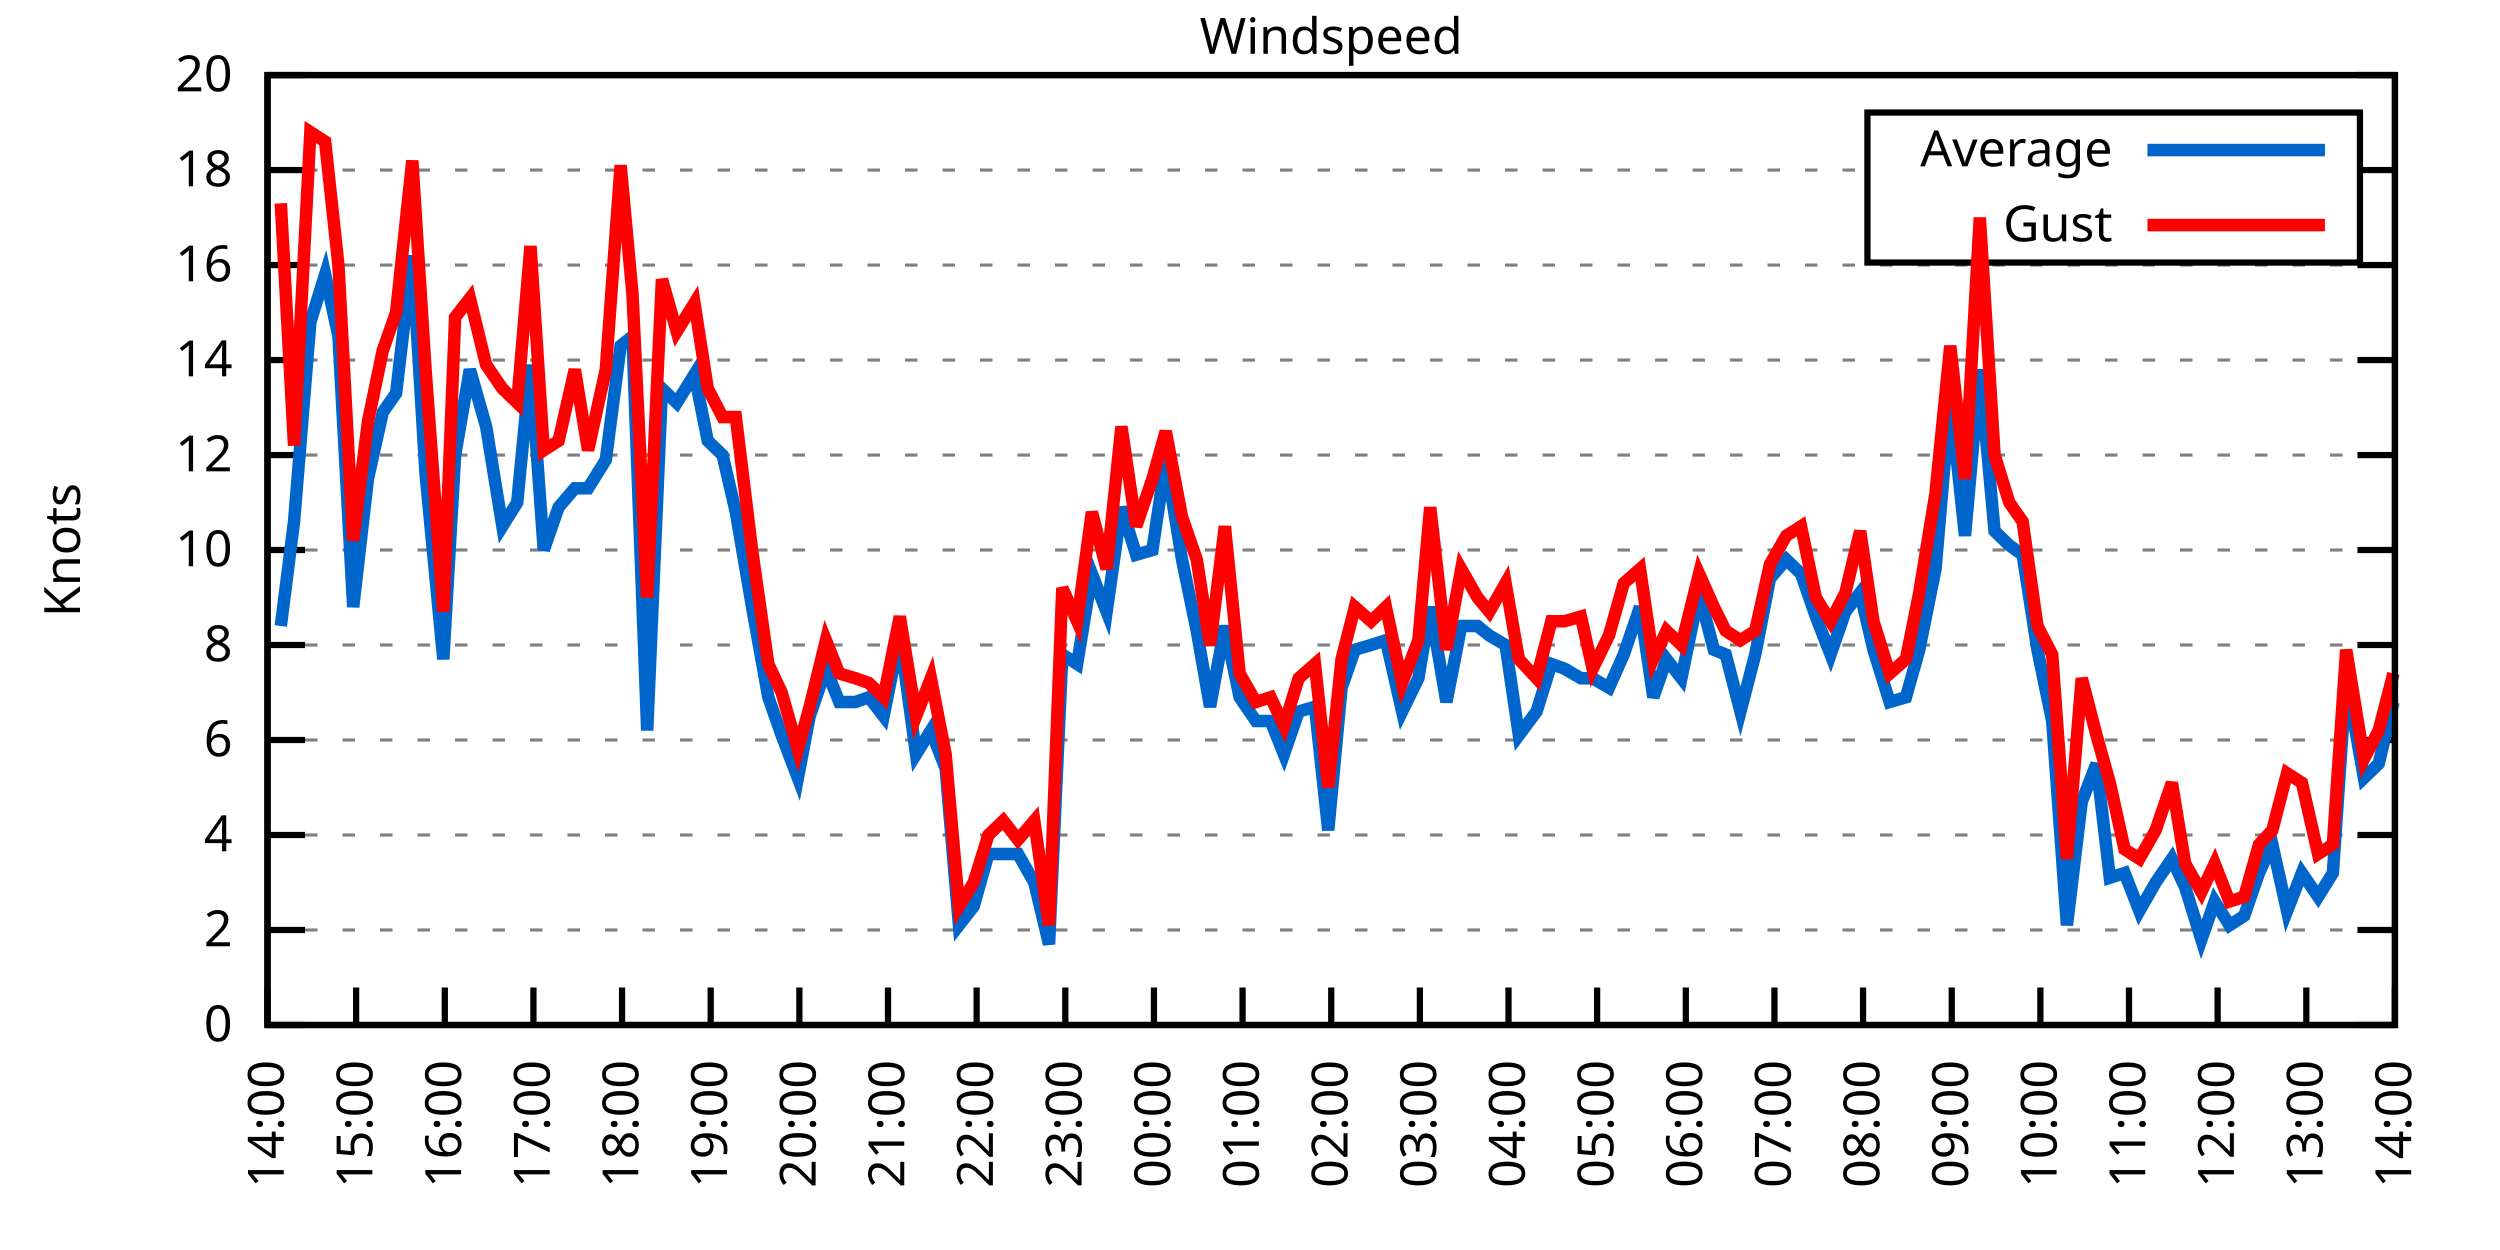
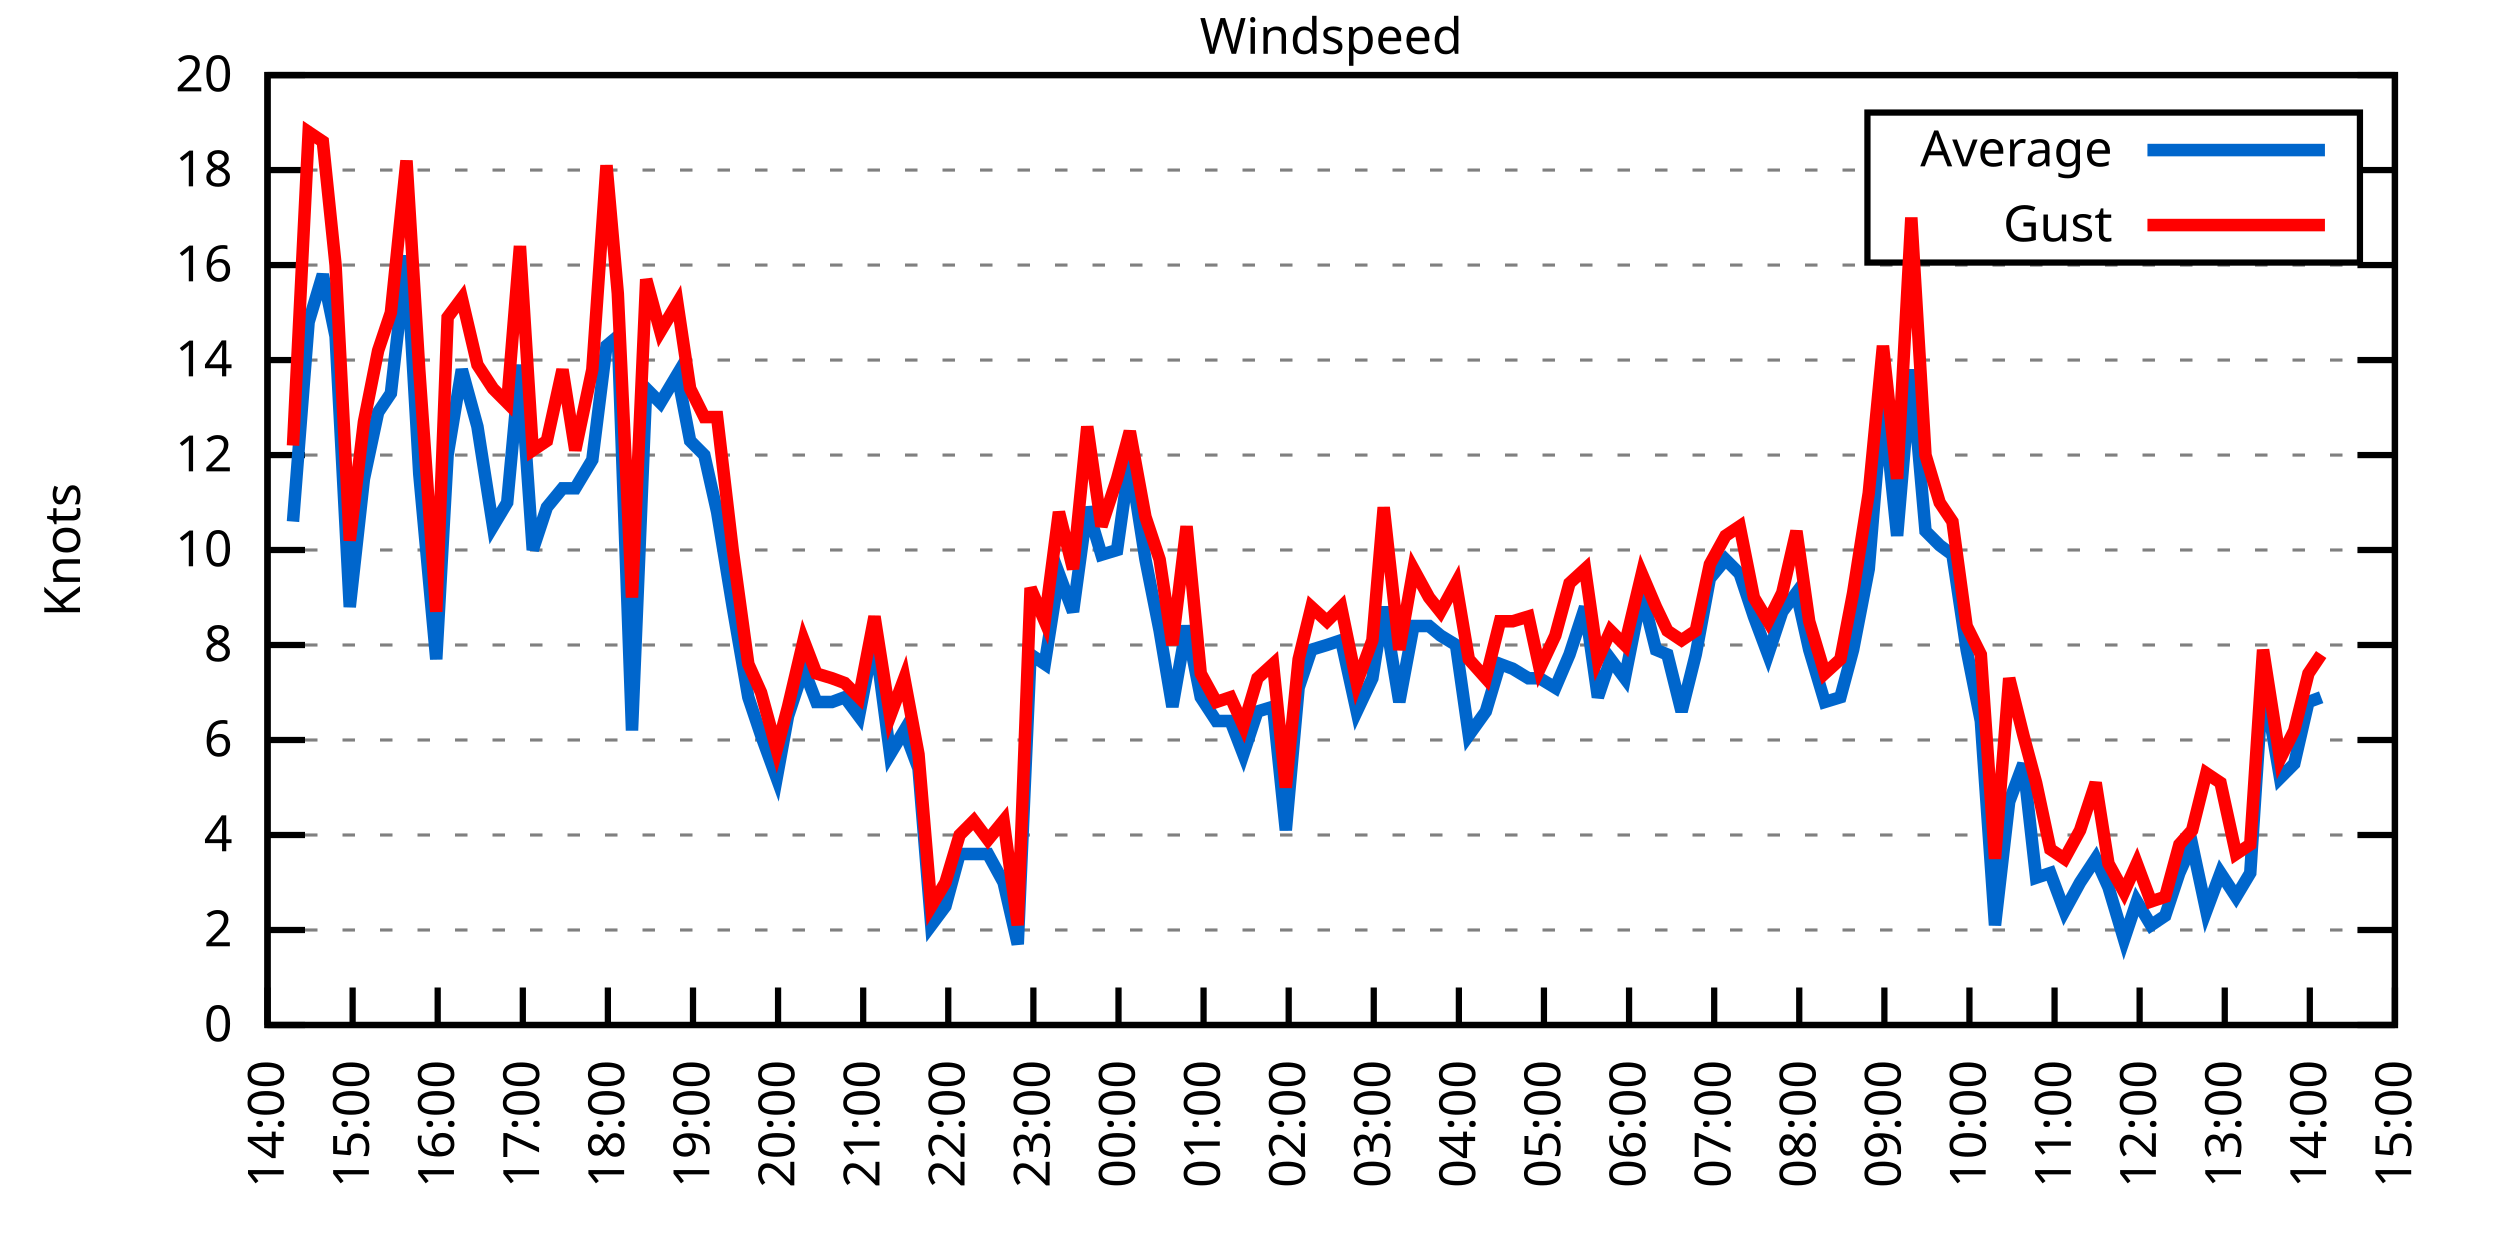
<svg xmlns="http://www.w3.org/2000/svg" xmlns:xlink="http://www.w3.org/1999/xlink" width="400" height="200" viewBox="0 0 400 200">
  <g id="gnuplot_canvas">
    <rect x="0" y="0" width="400" height="200" fill="none" />
    <defs>
      <circle id="gpDot" r="0.5" stroke-width="0.5" stroke="currentColor" />
      <path id="gpPt0" stroke-width="0.333" stroke="currentColor" d="M-1,0 h2 M0,-1 v2" />
      <path id="gpPt1" stroke-width="0.333" stroke="currentColor" d="M-1,-1 L1,1 M1,-1 L-1,1" />
      <path id="gpPt2" stroke-width="0.333" stroke="currentColor" d="M-1,0 L1,0 M0,-1 L0,1 M-1,-1 L1,1 M-1,1 L1,-1" />
      <rect id="gpPt3" stroke-width="0.333" stroke="currentColor" x="-1" y="-1" width="2" height="2" />
      <rect id="gpPt4" stroke-width="0.333" stroke="currentColor" fill="currentColor" x="-1" y="-1" width="2" height="2" />
      <circle id="gpPt5" stroke-width="0.333" stroke="currentColor" cx="0" cy="0" r="1" />
      <use xlink:href="#gpPt5" id="gpPt6" fill="currentColor" stroke="none" />
      <path id="gpPt7" stroke-width="0.333" stroke="currentColor" d="M0,-1.33 L-1.33,0.67 L1.33,0.67 z" />
      <use xlink:href="#gpPt7" id="gpPt8" fill="currentColor" stroke="none" />
      <use xlink:href="#gpPt7" id="gpPt9" stroke="currentColor" transform="rotate(180)" />
      <use xlink:href="#gpPt9" id="gpPt10" fill="currentColor" stroke="none" />
      <use xlink:href="#gpPt3" id="gpPt11" stroke="currentColor" transform="rotate(45)" />
      <use xlink:href="#gpPt11" id="gpPt12" fill="currentColor" stroke="none" />
      <path id="gpPt13" stroke-width="0.333" stroke="currentColor" d="M0,1.330 L1.265,0.411 L0.782,-1.067 L-0.782,-1.076 L-1.265,0.411 z" />
      <use xlink:href="#gpPt13" id="gpPt14" fill="currentColor" stroke="none" />
      <filter id="textbox" filterUnits="objectBoundingBox" x="0" y="0" height="1" width="1">
        <feFlood flood-color="white" flood-opacity="1" result="bgnd" />
        <feComposite in="SourceGraphic" in2="bgnd" operator="atop" />
      </filter>
      <filter id="greybox" filterUnits="objectBoundingBox" x="0" y="0" height="1" width="1">
        <feFlood flood-color="lightgrey" flood-opacity="1" result="grey" />
        <feComposite in="SourceGraphic" in2="grey" operator="atop" />
      </filter>
    </defs>
    <g fill="none" color="white" stroke="currentColor" stroke-width="1.00" stroke-linecap="butt" stroke-linejoin="miter">
</g>
    <g fill="none" color="black" stroke="currentColor" stroke-width="1.00" stroke-linecap="butt" stroke-linejoin="miter">
      <g stroke="none" shape-rendering="crispEdges">
        <polygon fill="rgb(255, 255, 255)" points="42.80,164.00 383.18,164.00 383.18,12.02 42.80,12.02 " />
      </g>
    </g>
    <g fill="none" color="black" stroke="currentColor" stroke-width="1.00" stroke-linecap="butt" stroke-linejoin="miter">
</g>
    <g fill="none" color="black" stroke="black" stroke-width="0.50" stroke-linecap="butt" stroke-linejoin="miter">
</g>
    <g fill="none" color="gray" stroke="currentColor" stroke-width="0.50" stroke-linecap="butt" stroke-linejoin="miter">
      <path stroke="gray" stroke-dasharray="2,4" class="gridline" d="M42.80,164.00 L383.19,164.00  " />
    </g>
    <g fill="none" color="gray" stroke="gray" stroke-width="1.00" stroke-linecap="butt" stroke-linejoin="miter">
</g>
    <g fill="none" color="black" stroke="currentColor" stroke-width="1.00" stroke-linecap="butt" stroke-linejoin="miter">
      <path stroke="black" d="M42.80,164.00 L48.80,164.00 M383.19,164.00 L377.19,164.00  " />
      <g transform="translate(37.20,166.60)" stroke="none" fill="black" font-family="Sans" font-size="8.00" text-anchor="end">
        <text>
          <tspan font-family="Sans"> 0</tspan>
        </text>
      </g>
    </g>
    <g fill="none" color="black" stroke="currentColor" stroke-width="1.00" stroke-linecap="butt" stroke-linejoin="miter">
</g>
    <g fill="none" color="black" stroke="black" stroke-width="0.50" stroke-linecap="butt" stroke-linejoin="miter">
</g>
    <g fill="none" color="gray" stroke="currentColor" stroke-width="0.50" stroke-linecap="butt" stroke-linejoin="miter">
      <path stroke="gray" stroke-dasharray="2,4" class="gridline" d="M42.80,148.80 L383.19,148.80  " />
    </g>
    <g fill="none" color="gray" stroke="gray" stroke-width="1.00" stroke-linecap="butt" stroke-linejoin="miter">
</g>
    <g fill="none" color="black" stroke="currentColor" stroke-width="1.00" stroke-linecap="butt" stroke-linejoin="miter">
      <path stroke="black" d="M42.80,148.80 L48.80,148.80 M383.19,148.80 L377.19,148.80  " />
      <g transform="translate(37.20,151.40)" stroke="none" fill="black" font-family="Sans" font-size="8.00" text-anchor="end">
        <text>
          <tspan font-family="Sans"> 2</tspan>
        </text>
      </g>
    </g>
    <g fill="none" color="black" stroke="currentColor" stroke-width="1.00" stroke-linecap="butt" stroke-linejoin="miter">
</g>
    <g fill="none" color="black" stroke="black" stroke-width="0.50" stroke-linecap="butt" stroke-linejoin="miter">
</g>
    <g fill="none" color="gray" stroke="currentColor" stroke-width="0.50" stroke-linecap="butt" stroke-linejoin="miter">
      <path stroke="gray" stroke-dasharray="2,4" class="gridline" d="M42.80,133.60 L383.19,133.60  " />
    </g>
    <g fill="none" color="gray" stroke="gray" stroke-width="1.00" stroke-linecap="butt" stroke-linejoin="miter">
</g>
    <g fill="none" color="black" stroke="currentColor" stroke-width="1.00" stroke-linecap="butt" stroke-linejoin="miter">
      <path stroke="black" d="M42.80,133.60 L48.80,133.60 M383.19,133.60 L377.19,133.60  " />
      <g transform="translate(37.20,136.20)" stroke="none" fill="black" font-family="Sans" font-size="8.00" text-anchor="end">
        <text>
          <tspan font-family="Sans"> 4</tspan>
        </text>
      </g>
    </g>
    <g fill="none" color="black" stroke="currentColor" stroke-width="1.00" stroke-linecap="butt" stroke-linejoin="miter">
</g>
    <g fill="none" color="black" stroke="black" stroke-width="0.50" stroke-linecap="butt" stroke-linejoin="miter">
</g>
    <g fill="none" color="gray" stroke="currentColor" stroke-width="0.50" stroke-linecap="butt" stroke-linejoin="miter">
      <path stroke="gray" stroke-dasharray="2,4" class="gridline" d="M42.80,118.40 L383.19,118.40  " />
    </g>
    <g fill="none" color="gray" stroke="gray" stroke-width="1.00" stroke-linecap="butt" stroke-linejoin="miter">
</g>
    <g fill="none" color="black" stroke="currentColor" stroke-width="1.00" stroke-linecap="butt" stroke-linejoin="miter">
      <path stroke="black" d="M42.80,118.40 L48.80,118.40 M383.19,118.40 L377.19,118.40  " />
      <g transform="translate(37.20,121.00)" stroke="none" fill="black" font-family="Sans" font-size="8.00" text-anchor="end">
        <text>
          <tspan font-family="Sans"> 6</tspan>
        </text>
      </g>
    </g>
    <g fill="none" color="black" stroke="currentColor" stroke-width="1.00" stroke-linecap="butt" stroke-linejoin="miter">
</g>
    <g fill="none" color="black" stroke="black" stroke-width="0.50" stroke-linecap="butt" stroke-linejoin="miter">
</g>
    <g fill="none" color="gray" stroke="currentColor" stroke-width="0.50" stroke-linecap="butt" stroke-linejoin="miter">
      <path stroke="gray" stroke-dasharray="2,4" class="gridline" d="M42.80,103.20 L383.19,103.20  " />
    </g>
    <g fill="none" color="gray" stroke="gray" stroke-width="1.00" stroke-linecap="butt" stroke-linejoin="miter">
</g>
    <g fill="none" color="black" stroke="currentColor" stroke-width="1.00" stroke-linecap="butt" stroke-linejoin="miter">
      <path stroke="black" d="M42.80,103.20 L48.80,103.20 M383.19,103.20 L377.19,103.20  " />
      <g transform="translate(37.20,105.80)" stroke="none" fill="black" font-family="Sans" font-size="8.00" text-anchor="end">
        <text>
          <tspan font-family="Sans"> 8</tspan>
        </text>
      </g>
    </g>
    <g fill="none" color="black" stroke="currentColor" stroke-width="1.00" stroke-linecap="butt" stroke-linejoin="miter">
</g>
    <g fill="none" color="black" stroke="black" stroke-width="0.50" stroke-linecap="butt" stroke-linejoin="miter">
</g>
    <g fill="none" color="gray" stroke="currentColor" stroke-width="0.50" stroke-linecap="butt" stroke-linejoin="miter">
      <path stroke="gray" stroke-dasharray="2,4" class="gridline" d="M42.80,88.00 L383.19,88.00  " />
    </g>
    <g fill="none" color="gray" stroke="gray" stroke-width="1.00" stroke-linecap="butt" stroke-linejoin="miter">
</g>
    <g fill="none" color="black" stroke="currentColor" stroke-width="1.00" stroke-linecap="butt" stroke-linejoin="miter">
      <path stroke="black" d="M42.80,88.00 L48.80,88.00 M383.19,88.00 L377.19,88.00  " />
      <g transform="translate(37.20,90.60)" stroke="none" fill="black" font-family="Sans" font-size="8.00" text-anchor="end">
        <text>
          <tspan font-family="Sans"> 10</tspan>
        </text>
      </g>
    </g>
    <g fill="none" color="black" stroke="currentColor" stroke-width="1.00" stroke-linecap="butt" stroke-linejoin="miter">
</g>
    <g fill="none" color="black" stroke="black" stroke-width="0.50" stroke-linecap="butt" stroke-linejoin="miter">
</g>
    <g fill="none" color="gray" stroke="currentColor" stroke-width="0.50" stroke-linecap="butt" stroke-linejoin="miter">
      <path stroke="gray" stroke-dasharray="2,4" class="gridline" d="M42.80,72.81 L383.19,72.81  " />
    </g>
    <g fill="none" color="gray" stroke="gray" stroke-width="1.00" stroke-linecap="butt" stroke-linejoin="miter">
</g>
    <g fill="none" color="black" stroke="currentColor" stroke-width="1.00" stroke-linecap="butt" stroke-linejoin="miter">
      <path stroke="black" d="M42.80,72.81 L48.80,72.81 M383.19,72.81 L377.19,72.81  " />
      <g transform="translate(37.20,75.41)" stroke="none" fill="black" font-family="Sans" font-size="8.00" text-anchor="end">
        <text>
          <tspan font-family="Sans"> 12</tspan>
        </text>
      </g>
    </g>
    <g fill="none" color="black" stroke="currentColor" stroke-width="1.00" stroke-linecap="butt" stroke-linejoin="miter">
</g>
    <g fill="none" color="black" stroke="black" stroke-width="0.50" stroke-linecap="butt" stroke-linejoin="miter">
</g>
    <g fill="none" color="gray" stroke="currentColor" stroke-width="0.50" stroke-linecap="butt" stroke-linejoin="miter">
      <path stroke="gray" stroke-dasharray="2,4" class="gridline" d="M42.80,57.61 L383.19,57.61  " />
    </g>
    <g fill="none" color="gray" stroke="gray" stroke-width="1.00" stroke-linecap="butt" stroke-linejoin="miter">
</g>
    <g fill="none" color="black" stroke="currentColor" stroke-width="1.00" stroke-linecap="butt" stroke-linejoin="miter">
      <path stroke="black" d="M42.80,57.61 L48.80,57.61 M383.19,57.61 L377.19,57.61  " />
      <g transform="translate(37.20,60.21)" stroke="none" fill="black" font-family="Sans" font-size="8.00" text-anchor="end">
        <text>
          <tspan font-family="Sans"> 14</tspan>
        </text>
      </g>
    </g>
    <g fill="none" color="black" stroke="currentColor" stroke-width="1.00" stroke-linecap="butt" stroke-linejoin="miter">
</g>
    <g fill="none" color="black" stroke="black" stroke-width="0.50" stroke-linecap="butt" stroke-linejoin="miter">
</g>
    <g fill="none" color="gray" stroke="currentColor" stroke-width="0.50" stroke-linecap="butt" stroke-linejoin="miter">
      <path stroke="gray" stroke-dasharray="2,4" class="gridline" d="M42.80,42.41 L383.19,42.41  " />
    </g>
    <g fill="none" color="gray" stroke="gray" stroke-width="1.00" stroke-linecap="butt" stroke-linejoin="miter">
</g>
    <g fill="none" color="black" stroke="currentColor" stroke-width="1.00" stroke-linecap="butt" stroke-linejoin="miter">
      <path stroke="black" d="M42.80,42.41 L48.80,42.41 M383.19,42.41 L377.19,42.41  " />
      <g transform="translate(37.20,45.01)" stroke="none" fill="black" font-family="Sans" font-size="8.00" text-anchor="end">
        <text>
          <tspan font-family="Sans"> 16</tspan>
        </text>
      </g>
    </g>
    <g fill="none" color="black" stroke="currentColor" stroke-width="1.00" stroke-linecap="butt" stroke-linejoin="miter">
</g>
    <g fill="none" color="black" stroke="black" stroke-width="0.50" stroke-linecap="butt" stroke-linejoin="miter">
</g>
    <g fill="none" color="gray" stroke="currentColor" stroke-width="0.50" stroke-linecap="butt" stroke-linejoin="miter">
      <path stroke="gray" stroke-dasharray="2,4" class="gridline" d="M42.80,27.21 L298.79,27.21 M377.59,27.21 L383.19,27.21  " />
    </g>
    <g fill="none" color="gray" stroke="gray" stroke-width="1.00" stroke-linecap="butt" stroke-linejoin="miter">
</g>
    <g fill="none" color="black" stroke="currentColor" stroke-width="1.00" stroke-linecap="butt" stroke-linejoin="miter">
      <path stroke="black" d="M42.80,27.21 L48.80,27.21 M383.19,27.21 L377.19,27.21  " />
      <g transform="translate(37.20,29.81)" stroke="none" fill="black" font-family="Sans" font-size="8.00" text-anchor="end">
        <text>
          <tspan font-family="Sans"> 18</tspan>
        </text>
      </g>
    </g>
    <g fill="none" color="black" stroke="currentColor" stroke-width="1.00" stroke-linecap="butt" stroke-linejoin="miter">
</g>
    <g fill="none" color="black" stroke="black" stroke-width="0.50" stroke-linecap="butt" stroke-linejoin="miter">
</g>
    <g fill="none" color="gray" stroke="currentColor" stroke-width="0.50" stroke-linecap="butt" stroke-linejoin="miter">
      <path stroke="gray" stroke-dasharray="2,4" class="gridline" d="M42.80,12.01 L383.19,12.01  " />
    </g>
    <g fill="none" color="gray" stroke="gray" stroke-width="1.00" stroke-linecap="butt" stroke-linejoin="miter">
</g>
    <g fill="none" color="black" stroke="currentColor" stroke-width="1.00" stroke-linecap="butt" stroke-linejoin="miter">
      <path stroke="black" d="M42.80,12.01 L48.80,12.01 M383.19,12.01 L377.19,12.01  " />
      <g transform="translate(37.20,14.61)" stroke="none" fill="black" font-family="Sans" font-size="8.00" text-anchor="end">
        <text>
          <tspan font-family="Sans"> 20</tspan>
        </text>
      </g>
    </g>
    <g fill="none" color="black" stroke="currentColor" stroke-width="1.00" stroke-linecap="butt" stroke-linejoin="miter">
      <path stroke="black" d="M42.80,164.00 L42.80,158.00  " />
      <g transform="translate(45.40,169.60) rotate(270.00)" stroke="none" fill="black" font-family="Sans" font-size="8.00" text-anchor="end">
        <text>
          <tspan font-family="Sans">14:00</tspan>
        </text>
      </g>
    </g>
    <g fill="none" color="black" stroke="currentColor" stroke-width="1.00" stroke-linecap="butt" stroke-linejoin="miter">
-       <path stroke="black" d="M56.98,164.00 L56.98,158.00  " />
-       <g transform="translate(59.58,169.60) rotate(270.00)" stroke="none" fill="black" font-family="Sans" font-size="8.00" text-anchor="end">
+       <path stroke="black" d="M56.42,164.00 L56.42,158.00  " />
+       <g transform="translate(59.02,169.60) rotate(270.00)" stroke="none" fill="black" font-family="Sans" font-size="8.00" text-anchor="end">
        <text>
          <tspan font-family="Sans">15:00</tspan>
        </text>
      </g>
    </g>
    <g fill="none" color="black" stroke="currentColor" stroke-width="1.00" stroke-linecap="butt" stroke-linejoin="miter">
-       <path stroke="black" d="M71.17,164.00 L71.17,158.00  " />
-       <g transform="translate(73.77,169.60) rotate(270.00)" stroke="none" fill="black" font-family="Sans" font-size="8.00" text-anchor="end">
+       <path stroke="black" d="M70.03,164.00 L70.03,158.00  " />
+       <g transform="translate(72.63,169.60) rotate(270.00)" stroke="none" fill="black" font-family="Sans" font-size="8.00" text-anchor="end">
        <text>
          <tspan font-family="Sans">16:00</tspan>
        </text>
      </g>
    </g>
    <g fill="none" color="black" stroke="currentColor" stroke-width="1.00" stroke-linecap="butt" stroke-linejoin="miter">
-       <path stroke="black" d="M85.35,164.00 L85.35,158.00  " />
-       <g transform="translate(87.95,169.60) rotate(270.00)" stroke="none" fill="black" font-family="Sans" font-size="8.00" text-anchor="end">
+       <path stroke="black" d="M83.65,164.00 L83.65,158.00  " />
+       <g transform="translate(86.25,169.60) rotate(270.00)" stroke="none" fill="black" font-family="Sans" font-size="8.00" text-anchor="end">
        <text>
          <tspan font-family="Sans">17:00</tspan>
        </text>
      </g>
    </g>
    <g fill="none" color="black" stroke="currentColor" stroke-width="1.00" stroke-linecap="butt" stroke-linejoin="miter">
-       <path stroke="black" d="M99.53,164.00 L99.53,158.00  " />
-       <g transform="translate(102.13,169.60) rotate(270.00)" stroke="none" fill="black" font-family="Sans" font-size="8.00" text-anchor="end">
+       <path stroke="black" d="M97.26,164.00 L97.26,158.00  " />
+       <g transform="translate(99.86,169.60) rotate(270.00)" stroke="none" fill="black" font-family="Sans" font-size="8.00" text-anchor="end">
        <text>
          <tspan font-family="Sans">18:00</tspan>
        </text>
      </g>
    </g>
    <g fill="none" color="black" stroke="currentColor" stroke-width="1.00" stroke-linecap="butt" stroke-linejoin="miter">
-       <path stroke="black" d="M113.71,164.00 L113.71,158.00  " />
-       <g transform="translate(116.31,169.60) rotate(270.00)" stroke="none" fill="black" font-family="Sans" font-size="8.00" text-anchor="end">
+       <path stroke="black" d="M110.88,164.00 L110.88,158.00  " />
+       <g transform="translate(113.48,169.60) rotate(270.00)" stroke="none" fill="black" font-family="Sans" font-size="8.00" text-anchor="end">
        <text>
          <tspan font-family="Sans">19:00</tspan>
        </text>
      </g>
    </g>
    <g fill="none" color="black" stroke="currentColor" stroke-width="1.00" stroke-linecap="butt" stroke-linejoin="miter">
-       <path stroke="black" d="M127.90,164.00 L127.90,158.00  " />
-       <g transform="translate(130.50,169.60) rotate(270.00)" stroke="none" fill="black" font-family="Sans" font-size="8.00" text-anchor="end">
+       <path stroke="black" d="M124.49,164.00 L124.49,158.00  " />
+       <g transform="translate(127.09,169.60) rotate(270.00)" stroke="none" fill="black" font-family="Sans" font-size="8.00" text-anchor="end">
        <text>
          <tspan font-family="Sans">20:00</tspan>
        </text>
      </g>
    </g>
    <g fill="none" color="black" stroke="currentColor" stroke-width="1.00" stroke-linecap="butt" stroke-linejoin="miter">
-       <path stroke="black" d="M142.08,164.00 L142.08,158.00  " />
-       <g transform="translate(144.68,169.60) rotate(270.00)" stroke="none" fill="black" font-family="Sans" font-size="8.00" text-anchor="end">
+       <path stroke="black" d="M138.11,164.00 L138.11,158.00  " />
+       <g transform="translate(140.71,169.60) rotate(270.00)" stroke="none" fill="black" font-family="Sans" font-size="8.00" text-anchor="end">
        <text>
          <tspan font-family="Sans">21:00</tspan>
        </text>
      </g>
    </g>
    <g fill="none" color="black" stroke="currentColor" stroke-width="1.00" stroke-linecap="butt" stroke-linejoin="miter">
-       <path stroke="black" d="M156.26,164.00 L156.26,158.00  " />
-       <g transform="translate(158.86,169.60) rotate(270.00)" stroke="none" fill="black" font-family="Sans" font-size="8.00" text-anchor="end">
+       <path stroke="black" d="M151.72,164.00 L151.72,158.00  " />
+       <g transform="translate(154.32,169.60) rotate(270.00)" stroke="none" fill="black" font-family="Sans" font-size="8.00" text-anchor="end">
        <text>
          <tspan font-family="Sans">22:00</tspan>
        </text>
      </g>
    </g>
    <g fill="none" color="black" stroke="currentColor" stroke-width="1.00" stroke-linecap="butt" stroke-linejoin="miter">
-       <path stroke="black" d="M170.45,164.00 L170.45,158.00  " />
-       <g transform="translate(173.05,169.60) rotate(270.00)" stroke="none" fill="black" font-family="Sans" font-size="8.00" text-anchor="end">
+       <path stroke="black" d="M165.34,164.00 L165.34,158.00  " />
+       <g transform="translate(167.94,169.60) rotate(270.00)" stroke="none" fill="black" font-family="Sans" font-size="8.00" text-anchor="end">
        <text>
          <tspan font-family="Sans">23:00</tspan>
        </text>
      </g>
    </g>
    <g fill="none" color="black" stroke="currentColor" stroke-width="1.00" stroke-linecap="butt" stroke-linejoin="miter">
-       <path stroke="black" d="M184.63,164.00 L184.63,158.00  " />
-       <g transform="translate(187.23,169.60) rotate(270.00)" stroke="none" fill="black" font-family="Sans" font-size="8.00" text-anchor="end">
+       <path stroke="black" d="M178.96,164.00 L178.96,158.00  " />
+       <g transform="translate(181.56,169.60) rotate(270.00)" stroke="none" fill="black" font-family="Sans" font-size="8.00" text-anchor="end">
        <text>
          <tspan font-family="Sans">00:00</tspan>
        </text>
      </g>
    </g>
    <g fill="none" color="black" stroke="currentColor" stroke-width="1.00" stroke-linecap="butt" stroke-linejoin="miter">
-       <path stroke="black" d="M198.81,164.00 L198.81,158.00  " />
-       <g transform="translate(201.41,169.60) rotate(270.00)" stroke="none" fill="black" font-family="Sans" font-size="8.00" text-anchor="end">
+       <path stroke="black" d="M192.57,164.00 L192.57,158.00  " />
+       <g transform="translate(195.17,169.60) rotate(270.00)" stroke="none" fill="black" font-family="Sans" font-size="8.00" text-anchor="end">
        <text>
          <tspan font-family="Sans">01:00</tspan>
        </text>
      </g>
    </g>
    <g fill="none" color="black" stroke="currentColor" stroke-width="1.00" stroke-linecap="butt" stroke-linejoin="miter">
-       <path stroke="black" d="M213.00,164.00 L213.00,158.00  " />
-       <g transform="translate(215.60,169.60) rotate(270.00)" stroke="none" fill="black" font-family="Sans" font-size="8.00" text-anchor="end">
+       <path stroke="black" d="M206.19,164.00 L206.19,158.00  " />
+       <g transform="translate(208.79,169.60) rotate(270.00)" stroke="none" fill="black" font-family="Sans" font-size="8.00" text-anchor="end">
        <text>
          <tspan font-family="Sans">02:00</tspan>
        </text>
      </g>
    </g>
    <g fill="none" color="black" stroke="currentColor" stroke-width="1.00" stroke-linecap="butt" stroke-linejoin="miter">
-       <path stroke="black" d="M227.18,164.00 L227.18,158.00  " />
-       <g transform="translate(229.78,169.60) rotate(270.00)" stroke="none" fill="black" font-family="Sans" font-size="8.00" text-anchor="end">
+       <path stroke="black" d="M219.80,164.00 L219.80,158.00  " />
+       <g transform="translate(222.40,169.60) rotate(270.00)" stroke="none" fill="black" font-family="Sans" font-size="8.00" text-anchor="end">
        <text>
          <tspan font-family="Sans">03:00</tspan>
        </text>
      </g>
    </g>
    <g fill="none" color="black" stroke="currentColor" stroke-width="1.00" stroke-linecap="butt" stroke-linejoin="miter">
-       <path stroke="black" d="M241.36,164.00 L241.36,158.00  " />
-       <g transform="translate(243.96,169.60) rotate(270.00)" stroke="none" fill="black" font-family="Sans" font-size="8.00" text-anchor="end">
+       <path stroke="black" d="M233.42,164.00 L233.42,158.00  " />
+       <g transform="translate(236.02,169.60) rotate(270.00)" stroke="none" fill="black" font-family="Sans" font-size="8.00" text-anchor="end">
        <text>
          <tspan font-family="Sans">04:00</tspan>
        </text>
      </g>
    </g>
    <g fill="none" color="black" stroke="currentColor" stroke-width="1.00" stroke-linecap="butt" stroke-linejoin="miter">
-       <path stroke="black" d="M255.54,164.00 L255.54,158.00  " />
-       <g transform="translate(258.14,169.60) rotate(270.00)" stroke="none" fill="black" font-family="Sans" font-size="8.00" text-anchor="end">
+       <path stroke="black" d="M247.03,164.00 L247.03,158.00  " />
+       <g transform="translate(249.63,169.60) rotate(270.00)" stroke="none" fill="black" font-family="Sans" font-size="8.00" text-anchor="end">
        <text>
          <tspan font-family="Sans">05:00</tspan>
        </text>
      </g>
    </g>
    <g fill="none" color="black" stroke="currentColor" stroke-width="1.00" stroke-linecap="butt" stroke-linejoin="miter">
-       <path stroke="black" d="M269.73,164.00 L269.73,158.00  " />
-       <g transform="translate(272.33,169.60) rotate(270.00)" stroke="none" fill="black" font-family="Sans" font-size="8.00" text-anchor="end">
+       <path stroke="black" d="M260.65,164.00 L260.65,158.00  " />
+       <g transform="translate(263.25,169.60) rotate(270.00)" stroke="none" fill="black" font-family="Sans" font-size="8.00" text-anchor="end">
        <text>
          <tspan font-family="Sans">06:00</tspan>
        </text>
      </g>
    </g>
    <g fill="none" color="black" stroke="currentColor" stroke-width="1.00" stroke-linecap="butt" stroke-linejoin="miter">
-       <path stroke="black" d="M283.91,164.00 L283.91,158.00  " />
-       <g transform="translate(286.51,169.60) rotate(270.00)" stroke="none" fill="black" font-family="Sans" font-size="8.00" text-anchor="end">
+       <path stroke="black" d="M274.27,164.00 L274.27,158.00  " />
+       <g transform="translate(276.87,169.60) rotate(270.00)" stroke="none" fill="black" font-family="Sans" font-size="8.00" text-anchor="end">
        <text>
          <tspan font-family="Sans">07:00</tspan>
        </text>
      </g>
    </g>
    <g fill="none" color="black" stroke="currentColor" stroke-width="1.00" stroke-linecap="butt" stroke-linejoin="miter">
-       <path stroke="black" d="M298.09,164.00 L298.09,158.00  " />
-       <g transform="translate(300.69,169.60) rotate(270.00)" stroke="none" fill="black" font-family="Sans" font-size="8.00" text-anchor="end">
+       <path stroke="black" d="M287.88,164.00 L287.88,158.00  " />
+       <g transform="translate(290.48,169.60) rotate(270.00)" stroke="none" fill="black" font-family="Sans" font-size="8.00" text-anchor="end">
        <text>
          <tspan font-family="Sans">08:00</tspan>
        </text>
      </g>
    </g>
    <g fill="none" color="black" stroke="currentColor" stroke-width="1.00" stroke-linecap="butt" stroke-linejoin="miter">
-       <path stroke="black" d="M312.28,164.00 L312.28,158.00  " />
-       <g transform="translate(314.88,169.60) rotate(270.00)" stroke="none" fill="black" font-family="Sans" font-size="8.00" text-anchor="end">
+       <path stroke="black" d="M301.50,164.00 L301.50,158.00  " />
+       <g transform="translate(304.10,169.60) rotate(270.00)" stroke="none" fill="black" font-family="Sans" font-size="8.00" text-anchor="end">
        <text>
          <tspan font-family="Sans">09:00</tspan>
        </text>
      </g>
    </g>
    <g fill="none" color="black" stroke="currentColor" stroke-width="1.00" stroke-linecap="butt" stroke-linejoin="miter">
-       <path stroke="black" d="M326.46,164.00 L326.46,158.00  " />
-       <g transform="translate(329.06,169.60) rotate(270.00)" stroke="none" fill="black" font-family="Sans" font-size="8.00" text-anchor="end">
+       <path stroke="black" d="M315.11,164.00 L315.11,158.00  " />
+       <g transform="translate(317.71,169.60) rotate(270.00)" stroke="none" fill="black" font-family="Sans" font-size="8.00" text-anchor="end">
        <text>
          <tspan font-family="Sans">10:00</tspan>
        </text>
      </g>
    </g>
    <g fill="none" color="black" stroke="currentColor" stroke-width="1.00" stroke-linecap="butt" stroke-linejoin="miter">
-       <path stroke="black" d="M340.64,164.00 L340.64,158.00  " />
-       <g transform="translate(343.24,169.60) rotate(270.00)" stroke="none" fill="black" font-family="Sans" font-size="8.00" text-anchor="end">
+       <path stroke="black" d="M328.73,164.00 L328.73,158.00  " />
+       <g transform="translate(331.33,169.60) rotate(270.00)" stroke="none" fill="black" font-family="Sans" font-size="8.00" text-anchor="end">
        <text>
          <tspan font-family="Sans">11:00</tspan>
        </text>
      </g>
    </g>
    <g fill="none" color="black" stroke="currentColor" stroke-width="1.00" stroke-linecap="butt" stroke-linejoin="miter">
-       <path stroke="black" d="M354.82,164.00 L354.82,158.00  " />
-       <g transform="translate(357.42,169.60) rotate(270.00)" stroke="none" fill="black" font-family="Sans" font-size="8.00" text-anchor="end">
+       <path stroke="black" d="M342.34,164.00 L342.34,158.00  " />
+       <g transform="translate(344.94,169.60) rotate(270.00)" stroke="none" fill="black" font-family="Sans" font-size="8.00" text-anchor="end">
        <text>
          <tspan font-family="Sans">12:00</tspan>
        </text>
      </g>
    </g>
    <g fill="none" color="black" stroke="currentColor" stroke-width="1.00" stroke-linecap="butt" stroke-linejoin="miter">
-       <path stroke="black" d="M369.01,164.00 L369.01,158.00  " />
-       <g transform="translate(371.61,169.60) rotate(270.00)" stroke="none" fill="black" font-family="Sans" font-size="8.00" text-anchor="end">
+       <path stroke="black" d="M355.96,164.00 L355.96,158.00  " />
+       <g transform="translate(358.56,169.60) rotate(270.00)" stroke="none" fill="black" font-family="Sans" font-size="8.00" text-anchor="end">
        <text>
          <tspan font-family="Sans">13:00</tspan>
+         </text>
+       </g>
+     </g>
+     <g fill="none" color="black" stroke="currentColor" stroke-width="1.00" stroke-linecap="butt" stroke-linejoin="miter">
+       <path stroke="black" d="M369.57,164.00 L369.57,158.00  " />
+       <g transform="translate(372.17,169.60) rotate(270.00)" stroke="none" fill="black" font-family="Sans" font-size="8.00" text-anchor="end">
+         <text>
+           <tspan font-family="Sans">14:00</tspan>
        </text>
      </g>
    </g>
    <g fill="none" color="black" stroke="currentColor" stroke-width="1.00" stroke-linecap="butt" stroke-linejoin="miter">
      <path stroke="black" d="M383.19,164.00 L383.19,158.00  " />
      <g transform="translate(385.79,169.60) rotate(270.00)" stroke="none" fill="black" font-family="Sans" font-size="8.00" text-anchor="end">
        <text>
-           <tspan font-family="Sans">14:00</tspan>
+           <tspan font-family="Sans">15:00</tspan>
        </text>
      </g>
    </g>
    <g fill="none" color="black" stroke="currentColor" stroke-width="1.00" stroke-linecap="butt" stroke-linejoin="miter">
</g>
    <g fill="none" color="black" stroke="currentColor" stroke-width="1.00" stroke-linecap="butt" stroke-linejoin="miter">
      <path stroke="black" d="M42.80,12.01 L42.80,164.00 L383.19,164.00 L383.19,12.01 L42.80,12.01 Z  " />
    </g>
    <g fill="none" color="black" stroke="currentColor" stroke-width="1.00" stroke-linecap="butt" stroke-linejoin="miter">
</g>
    <g fill="none" color="black" stroke="currentColor" stroke-width="1.00" stroke-linecap="butt" stroke-linejoin="miter">
      <path stroke="black" d="M298.79,42.01 L298.79,18.01 L377.59,18.01 L377.59,42.01 L298.79,42.01 Z  " />
    </g>
    <g id="Windspeed_plot_1">
      <g fill="none" color="white" stroke="black" stroke-width="2.00" stroke-linecap="butt" stroke-linejoin="miter">
</g>
      <g fill="none" color="black" stroke="currentColor" stroke-width="2.00" stroke-linecap="butt" stroke-linejoin="miter">
        <g transform="translate(337.99,26.61)" stroke="none" fill="black" font-family="Sans" font-size="8.00" text-anchor="end">
          <text>
            <tspan font-family="Sans">Average</tspan>
          </text>
        </g>
      </g>
      <g fill="none" color="black" stroke="currentColor" stroke-width="2.00" stroke-linecap="butt" stroke-linejoin="miter">
-         <path stroke="rgb(  0, 102, 204)" d="M343.59,24.01 L371.99,24.01 M44.93,100.16 L47.05,83.45 L49.66,51.53 L52.02,43.93 L54.15,53.81 L56.51,97.12   L58.87,76.61 L61.24,65.97 L63.37,62.93 L65.97,40.89 L68.09,75.85 L70.93,105.48 L72.82,72.81 L75.18,59.13   L77.78,68.25 L80.38,84.21 L82.75,80.41 L84.88,58.37 L87.00,88.00 L89.37,81.17 L91.97,78.13 L94.09,78.13   L96.93,73.57 L99.30,55.33 L101.19,53.81 L103.55,116.88 L105.91,62.17 L108.28,64.45 L111.11,59.89 L113.24,70.53   L115.61,72.81 L117.73,81.93 L120.33,97.12 L122.93,111.56 L125.06,117.64 L127.66,124.48 L129.55,114.60 L132.15,107.00   L134.28,112.32 L136.88,112.32 L139.01,111.56 L141.37,114.60 L143.97,101.68 L146.57,120.68 L148.94,116.88 L151.30,122.96   L153.43,148.04 L155.79,145.00 L158.15,136.64 L160.52,136.64 L162.88,136.64 L165.48,141.20 L167.85,151.08 L169.97,104.72   L172.34,106.24 L174.70,91.80 L177.06,97.88 L179.43,81.17 L181.79,88.76 L184.39,88.00 L186.52,73.57 L189.12,89.52   L191.48,100.92 L193.61,113.08 L195.98,100.16 L198.34,111.56 L200.94,115.36 L203.30,115.36 L205.43,120.68 L207.79,113.84   L210.39,113.08 L212.52,132.84 L214.65,110.04 L216.78,103.96 L219.38,103.20 L221.74,102.44 L224.34,113.84 L226.94,108.52   L228.83,97.12 L231.43,112.32 L233.80,100.16 L236.40,100.16 L238.29,101.68 L240.89,103.20 L243.02,117.64 L245.85,113.84   L248.22,106.24 L250.34,107.00 L252.94,108.52 L254.83,108.52 L257.43,110.04 L259.80,104.72 L262.40,97.12 L264.53,111.56   L266.65,105.48 L269.02,108.52 L271.85,94.84 L274.22,103.96 L276.11,104.72 L278.47,113.84 L280.84,104.72 L283.20,92.56   L285.80,89.52 L288.16,91.80 L290.53,98.64 L292.89,104.72 L295.26,97.88 L297.62,94.84 L299.75,103.96 L302.35,112.32   L304.95,111.56 L307.08,103.96 L309.68,91.04 L312.04,63.69 L314.40,85.73 L316.77,59.13 L319.13,84.97 L321.49,87.25   L323.62,88.76 L325.99,103.96 L328.35,115.36 L330.71,148.04 L333.08,128.28 L335.44,122.20 L337.57,140.44 L339.93,139.68   L342.30,145.76 L344.90,141.20 L347.50,137.40 L349.62,141.96 L352.22,150.32 L354.35,144.24 L356.72,148.04 L359.08,146.52   L361.44,139.68 L363.57,135.12 L365.93,145.76 L368.30,139.68 L370.90,143.48 L373.26,139.68 L375.39,108.52 L378.23,124.48   L380.59,122.20 L382.95,112.32  " />
+         <path stroke="rgb(  0, 102, 204)" d="M343.59,24.01 L371.99,24.01 M46.88,83.45 L49.38,51.53 L51.65,43.93 L53.69,53.81 L55.96,97.12 L58.23,76.61   L60.50,65.97 L62.54,62.93 L65.04,40.89 L67.08,75.85 L69.80,105.48 L71.62,72.81 L73.89,59.13 L76.39,68.25   L78.88,84.21 L81.15,80.41 L83.19,58.37 L85.24,88.00 L87.50,81.17 L90.00,78.13 L92.04,78.13 L94.77,73.57   L97.04,55.33 L98.85,53.81 L101.12,116.88 L103.39,62.17 L105.66,64.45 L108.38,59.89 L110.42,70.53 L112.69,72.81   L114.74,81.93 L117.23,97.12 L119.73,111.56 L121.77,117.64 L124.27,124.48 L126.08,114.60 L128.58,107.00 L130.62,112.32   L133.12,112.32 L135.16,111.56 L137.43,114.60 L139.92,101.68 L142.42,120.68 L144.69,116.88 L146.96,122.96 L149.00,148.04   L151.27,145.00 L153.54,136.64 L155.81,136.64 L158.08,136.64 L160.57,141.20 L162.84,151.08 L164.89,104.72 L167.16,106.24   L169.43,91.80 L171.69,97.88 L173.96,81.17 L176.23,88.76 L178.73,88.00 L180.77,73.57 L183.27,89.52 L185.54,100.92   L187.58,113.08 L189.85,100.16 L192.12,111.56 L194.61,115.36 L196.88,115.36 L198.93,120.68 L201.19,113.84 L203.69,113.08   L205.73,132.84 L207.78,110.04 L209.82,103.96 L212.31,103.20 L214.58,102.44 L217.08,113.84 L219.58,108.52 L221.39,97.12   L223.89,112.32 L226.16,100.16 L228.65,100.16 L230.47,101.68 L232.96,103.20 L235.01,117.64 L237.73,113.84 L240.00,106.24   L242.04,107.00 L244.54,108.52 L246.35,108.52 L248.85,110.04 L251.12,104.72 L253.61,97.12 L255.66,111.56 L257.70,105.48   L259.97,108.52 L262.69,94.84 L264.96,103.96 L266.78,104.72 L269.05,113.84 L271.32,104.72 L273.58,92.56 L276.08,89.52   L278.35,91.80 L280.62,98.64 L282.89,104.72 L285.16,97.88 L287.43,94.84 L289.47,103.96 L291.97,112.32 L294.46,111.56   L296.50,103.96 L299.00,91.04 L301.27,63.69 L303.54,85.73 L305.81,59.13 L308.08,84.97 L310.35,87.25 L312.39,88.76   L314.66,103.96 L316.93,115.36 L319.20,148.04 L321.47,128.28 L323.74,122.20 L325.78,140.44 L328.05,139.68 L330.32,145.76   L332.81,141.20 L335.31,137.40 L337.35,141.96 L339.85,150.32 L341.89,144.24 L344.16,148.04 L346.43,146.52 L348.70,139.68   L350.74,135.12 L353.01,145.76 L355.28,139.68 L357.77,143.48 L360.04,139.68 L362.09,108.52 L364.81,124.48 L367.08,122.20   L369.35,112.32 L371.39,111.56  " />
      </g>
    </g>
    <g id="Windspeed_plot_2">
      <g fill="none" color="black" stroke="currentColor" stroke-width="2.00" stroke-linecap="butt" stroke-linejoin="miter">
        <g transform="translate(337.99,38.61)" stroke="none" fill="black" font-family="Sans" font-size="8.00" text-anchor="end">
          <text>
            <tspan font-family="Sans">Gust</tspan>
          </text>
        </g>
      </g>
      <g fill="none" color="black" stroke="currentColor" stroke-width="2.00" stroke-linecap="butt" stroke-linejoin="miter">
-         <path stroke="rgb(255,   0,   0)" d="M343.59,36.01 L371.99,36.01 M44.93,32.53 L47.05,71.29 L49.66,21.13 L52.02,22.65 L54.15,42.41 L56.51,86.49   L58.87,67.49 L61.24,56.09 L63.37,50.01 L65.97,25.69 L68.09,59.13 L70.93,97.88 L72.82,50.77 L75.18,47.73   L77.78,58.37 L80.38,62.17 L82.75,64.45 L84.88,39.37 L87.00,72.05 L89.37,70.53 L91.97,59.13 L94.09,72.05   L96.93,59.13 L99.30,26.45 L101.19,46.97 L103.55,95.60 L105.91,44.69 L108.28,53.05 L111.11,48.49 L113.24,62.17   L115.61,66.73 L117.73,66.73 L120.33,88.00 L122.93,106.24 L125.06,110.80 L127.66,119.92 L129.55,113.08 L132.15,102.44   L134.28,107.76 L136.88,108.52 L139.01,109.28 L141.37,111.56 L143.97,98.64 L146.57,114.60 L148.94,108.52 L151.30,120.68   L153.43,145.00 L155.79,141.20 L158.15,133.60 L160.52,131.32 L162.88,134.36 L165.48,131.32 L167.85,148.04 L169.97,94.08   L172.34,99.40 L174.70,81.93 L177.06,91.04 L179.43,68.25 L181.79,84.21 L184.39,76.61 L186.52,69.01 L189.12,82.69   L191.48,89.52 L193.61,103.20 L195.98,84.21 L198.34,107.76 L200.94,112.32 L203.30,111.56 L205.43,116.12 L207.79,108.52   L210.39,106.24 L212.52,126.00 L214.65,105.48 L216.78,97.12 L219.38,99.40 L221.74,97.12 L224.34,109.28 L226.94,102.44   L228.83,81.17 L231.43,103.96 L233.80,91.04 L236.40,95.60 L238.29,97.88 L240.89,93.32 L243.02,105.48 L245.85,108.52   L248.22,99.40 L250.34,99.40 L252.94,98.64 L254.83,107.00 L257.43,101.68 L259.80,93.32 L262.40,91.04 L264.53,105.48   L266.65,100.92 L269.02,103.20 L271.85,91.80 L274.22,97.12 L276.11,100.92 L278.47,102.44 L280.84,100.92 L283.20,90.28   L285.80,85.73 L288.16,84.21 L290.53,95.60 L292.89,99.40 L295.26,94.84 L297.62,84.97 L299.75,99.40 L302.35,107.76   L304.95,105.48 L307.08,94.84 L309.68,78.89 L312.04,55.33 L314.40,76.61 L316.77,34.81 L319.13,72.81 L321.49,80.41   L323.62,83.45 L325.99,100.16 L328.35,104.72 L330.71,137.40 L333.08,108.52 L335.44,117.64 L337.57,125.24 L339.93,135.88   L342.30,137.40 L344.90,132.84 L347.50,125.24 L349.62,138.16 L352.22,142.72 L354.35,138.16 L356.72,144.24 L359.08,143.48   L361.44,135.12 L363.57,132.84 L365.93,123.72 L368.30,125.24 L370.90,136.64 L373.26,135.12 L375.39,103.96 L378.23,121.44   L380.59,116.88 L382.95,107.76  " />
+         <path stroke="rgb(255,   0,   0)" d="M343.59,36.01 L371.99,36.01 M46.88,71.29 L49.38,21.13 L51.65,22.65 L53.69,42.41 L55.96,86.49 L58.23,67.49   L60.50,56.09 L62.54,50.01 L65.04,25.69 L67.08,59.13 L69.80,97.88 L71.62,50.77 L73.89,47.73 L76.39,58.37   L78.88,62.17 L81.15,64.45 L83.19,39.37 L85.24,72.05 L87.50,70.53 L90.00,59.13 L92.04,72.05 L94.77,59.13   L97.04,26.45 L98.85,46.97 L101.12,95.60 L103.39,44.69 L105.66,53.05 L108.38,48.49 L110.42,62.17 L112.69,66.73   L114.74,66.73 L117.23,88.00 L119.73,106.24 L121.77,110.80 L124.27,119.92 L126.08,113.08 L128.58,102.44 L130.62,107.76   L133.12,108.52 L135.16,109.28 L137.43,111.56 L139.92,98.64 L142.42,114.60 L144.69,108.52 L146.96,120.68 L149.00,145.00   L151.27,141.20 L153.54,133.60 L155.81,131.32 L158.08,134.36 L160.57,131.32 L162.84,148.04 L164.89,94.08 L167.16,99.40   L169.43,81.93 L171.69,91.04 L173.96,68.25 L176.23,84.21 L178.73,76.61 L180.77,69.01 L183.27,82.69 L185.54,89.52   L187.58,103.20 L189.85,84.21 L192.12,107.76 L194.61,112.32 L196.88,111.56 L198.93,116.12 L201.19,108.52 L203.69,106.24   L205.73,126.00 L207.78,105.48 L209.82,97.12 L212.31,99.40 L214.58,97.12 L217.08,109.28 L219.58,102.44 L221.39,81.17   L223.89,103.96 L226.16,91.04 L228.65,95.60 L230.47,97.88 L232.96,93.32 L235.01,105.48 L237.73,108.52 L240.00,99.40   L242.04,99.40 L244.54,98.64 L246.35,107.00 L248.85,101.68 L251.12,93.32 L253.61,91.04 L255.66,105.48 L257.70,100.92   L259.97,103.20 L262.69,91.80 L264.96,97.12 L266.78,100.92 L269.05,102.44 L271.32,100.92 L273.58,90.28 L276.08,85.73   L278.35,84.21 L280.62,95.60 L282.89,99.40 L285.16,94.84 L287.43,84.97 L289.47,99.40 L291.97,107.76 L294.46,105.48   L296.50,94.84 L299.00,78.89 L301.27,55.33 L303.54,76.61 L305.81,34.81 L308.08,72.81 L310.35,80.41 L312.39,83.45   L314.66,100.16 L316.93,104.72 L319.20,137.40 L321.47,108.52 L323.74,117.64 L325.78,125.24 L328.05,135.88 L330.32,137.40   L332.81,132.84 L335.31,125.24 L337.35,138.16 L339.85,142.72 L341.89,138.16 L344.16,144.24 L346.43,143.48 L348.70,135.12   L350.74,132.84 L353.01,123.72 L355.28,125.24 L357.77,136.64 L360.04,135.12 L362.09,103.96 L364.81,121.44 L367.08,116.88   L369.35,107.76 L371.39,104.72  " />
      </g>
    </g>
    <g fill="none" color="black" stroke="currentColor" stroke-width="2.00" stroke-linecap="butt" stroke-linejoin="miter">
</g>
    <g fill="none" color="black" stroke="black" stroke-width="1.00" stroke-linecap="butt" stroke-linejoin="miter">
</g>
    <g fill="none" color="black" stroke="currentColor" stroke-width="1.00" stroke-linecap="butt" stroke-linejoin="miter">
      <path stroke="black" d="M42.80,12.01 L42.80,164.00 L383.19,164.00 L383.19,12.01 L42.80,12.01 Z  " />
      <g transform="translate(12.80,88.01) rotate(270.00)" stroke="none" fill="black" font-family="Sans" font-size="8.00" text-anchor="middle">
        <text>
          <tspan font-family="Sans">Knots</tspan>
        </text>
      </g>
    </g>
    <g fill="none" color="black" stroke="currentColor" stroke-width="1.00" stroke-linecap="butt" stroke-linejoin="miter">
</g>
    <g fill="none" color="black" stroke="currentColor" stroke-width="1.00" stroke-linecap="butt" stroke-linejoin="miter">
      <g transform="translate(212.99,8.61)" stroke="none" fill="black" font-family="Sans" font-size="8.00" text-anchor="middle">
        <text>
          <tspan font-family="Sans">Windspeed</tspan>
        </text>
      </g>
    </g>
    <g fill="none" color="black" stroke="currentColor" stroke-width="1.00" stroke-linecap="butt" stroke-linejoin="miter">
</g>
  </g>
</svg>
